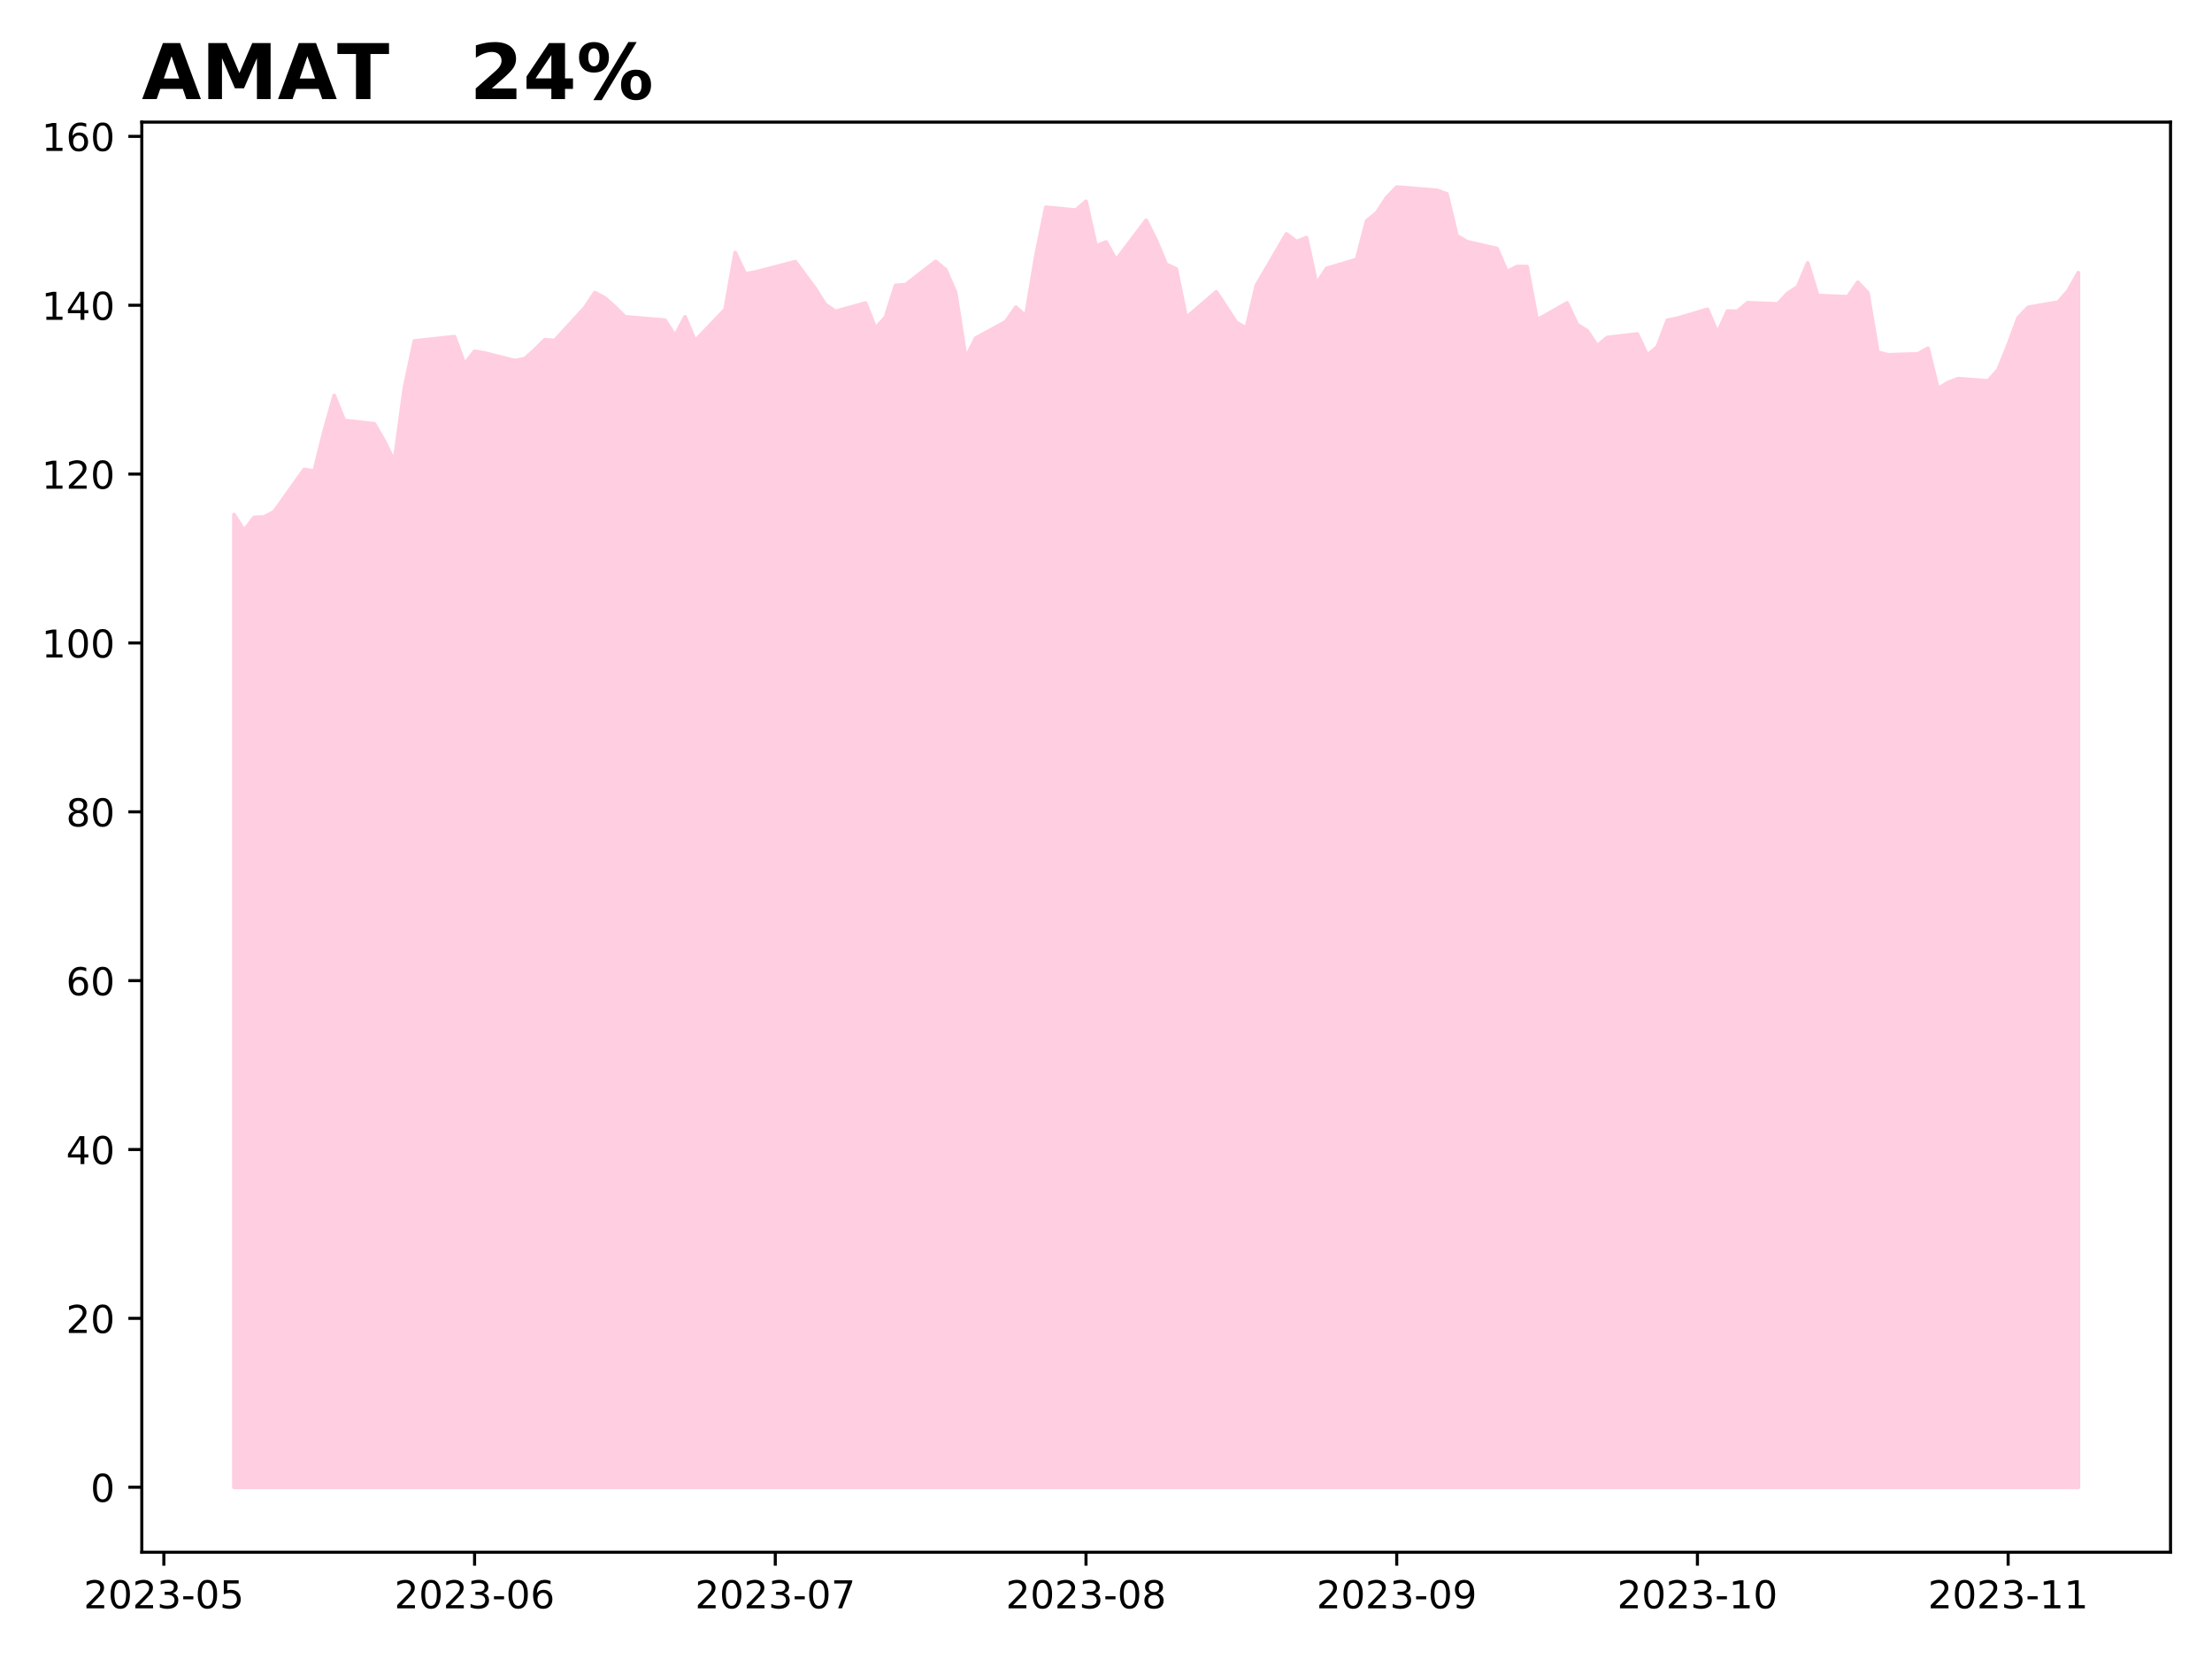
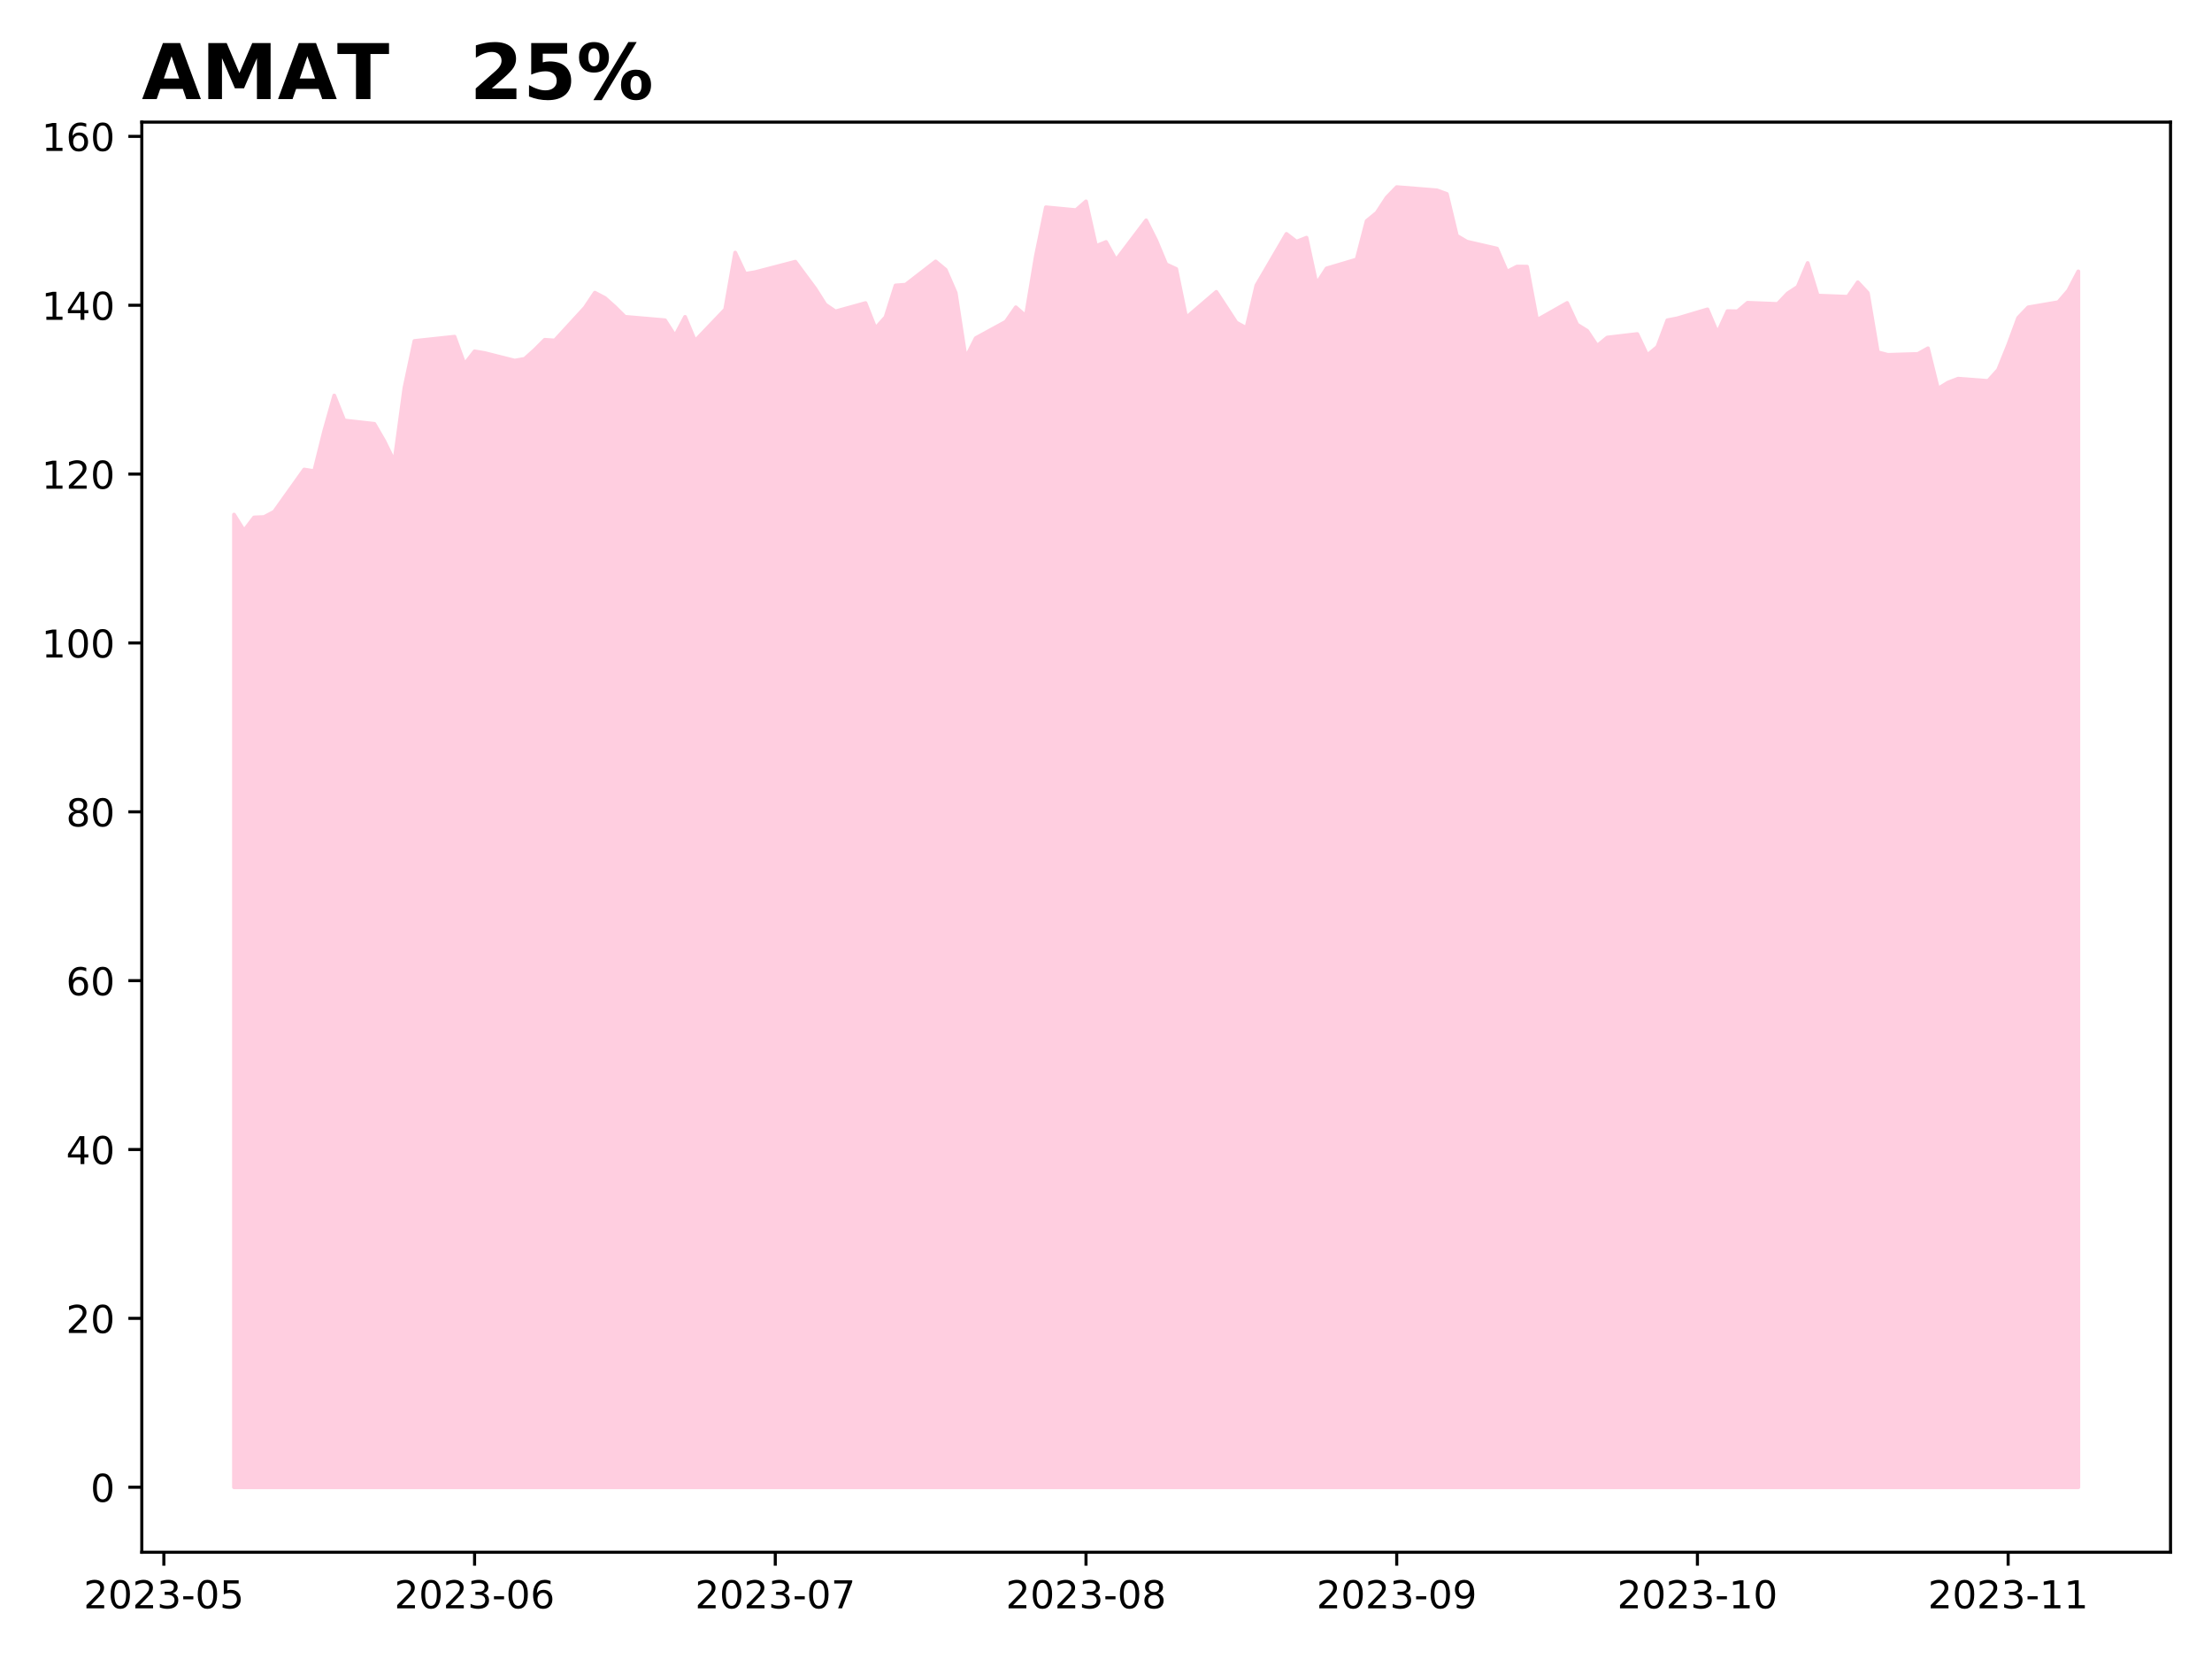
<svg xmlns="http://www.w3.org/2000/svg" xmlns:xlink="http://www.w3.org/1999/xlink" height="432pt" version="1.1" viewBox="0 0 576 432" width="576pt">
  <defs>
    <style type="text/css">
*{stroke-linecap:butt;stroke-linejoin:round;}
  </style>
  </defs>
  <g id="figure_1">
    <g id="patch_1">
      <path d="M 0 432  L 576 432  L 576 0  L 0 0  z " style="fill:#ffffff;" />
    </g>
    <g id="axes_1">
      <g id="patch_2">
        <path d="M 36.925 404.2  L 565.2 404.2  L 565.2 31.8  L 36.925 31.8  z " style="fill:#ffffff;" />
      </g>
      <g id="PolyCollection_1">
        <defs>
-           <path d="M 60.938 -44.727  L 60.938 -297.999  L 63.548 -293.82  L 66.158 -297.255  L 68.768 -297.364  L 71.378 -298.743  L 79.208 -309.727  L 81.818 -309.311  L 84.428 -319.77  L 87.038 -329.004  L 89.648 -322.506  L 97.478 -321.63  L 100.088 -317.123  L 102.698 -311.77  L 105.308 -330.943  L 107.918 -343.206  L 118.359 -344.325  L 120.969 -337.152  L 123.579 -340.508  L 126.189 -340.069  L 134.019 -338.095  L 136.629 -338.556  L 139.239 -340.903  L 141.849 -343.513  L 144.459 -343.338  L 152.289 -351.872  L 154.899 -355.776  L 157.51 -354.416  L 160.12 -352.091  L 162.73 -349.502  L 173.17 -348.603  L 175.78 -344.545  L 178.39 -349.48  L 181 -343.228  L 188.83 -351.411  L 191.44 -366.219  L 194.05 -360.69  L 196.66 -361.129  L 199.27 -361.809  L 207.101 -363.849  L 212.321 -356.807  L 214.931 -352.683  L 217.541 -350.906  L 225.371 -353.078  L 227.981 -346.497  L 230.591 -349.415  L 233.201 -357.663  L 235.811 -357.861  L 243.641 -363.915  L 246.251 -361.743  L 248.861 -355.755  L 251.471 -338.775  L 254.082 -343.952  L 261.912 -348.23  L 264.522 -351.981  L 267.132 -349.7  L 269.742 -365.319  L 272.352 -378.021  L 280.182 -377.275  L 282.792 -379.557  L 285.402 -367.93  L 288.012 -368.983  L 290.622 -364.266  L 298.452 -374.621  L 301.062 -369.421  L 303.673 -363.169  L 306.283 -361.963  L 308.893 -349.283  L 316.723 -355.996  L 319.333 -352.025  L 321.943 -348.011  L 324.553 -346.563  L 327.163 -357.685  L 334.993 -371.089  L 337.603 -369.07  L 340.213 -370.104  L 342.823 -358.056  L 345.433 -362.101  L 353.264 -364.432  L 355.874 -374.457  L 358.484 -376.589  L 361.094 -380.569  L 363.704 -383.273  L 374.144 -382.437  L 376.754 -381.492  L 379.364 -370.609  L 381.974 -369.07  L 389.804 -367.268  L 392.414 -361.244  L 395.024 -362.585  L 397.635 -362.563  L 400.245 -348.668  L 408.075 -353.109  L 410.685 -347.481  L 413.295 -345.854  L 415.905 -341.941  L 418.515 -344.096  L 426.345 -345.019  L 428.955 -339.501  L 431.565 -341.655  L 434.175 -348.603  L 436.785 -349.108  L 444.615 -351.439  L 447.226 -345.305  L 449.836 -350.977  L 452.446 -350.933  L 455.056 -353.153  L 462.886 -352.846  L 465.496 -355.594  L 468.106 -357.309  L 470.716 -363.508  L 473.326 -355.022  L 481.156 -354.714  L 483.766 -358.496  L 486.376 -355.704  L 488.986 -340.27  L 491.596 -339.589  L 499.427 -339.831  L 502.037 -341.304  L 504.647 -330.773  L 507.257 -332.378  L 509.867 -333.389  L 517.697 -332.795  L 520.307 -335.697  L 522.917 -342.161  L 525.527 -349.24  L 528.137 -351.966  L 535.967 -353.307  L 538.577 -356.341  L 541.188 -360.98  L 541.188 -44.727  L 541.188 -44.727  L 538.577 -44.727  L 535.967 -44.727  L 528.137 -44.727  L 525.527 -44.727  L 522.917 -44.727  L 520.307 -44.727  L 517.697 -44.727  L 509.867 -44.727  L 507.257 -44.727  L 504.647 -44.727  L 502.037 -44.727  L 499.427 -44.727  L 491.596 -44.727  L 488.986 -44.727  L 486.376 -44.727  L 483.766 -44.727  L 481.156 -44.727  L 473.326 -44.727  L 470.716 -44.727  L 468.106 -44.727  L 465.496 -44.727  L 462.886 -44.727  L 455.056 -44.727  L 452.446 -44.727  L 449.836 -44.727  L 447.226 -44.727  L 444.615 -44.727  L 436.785 -44.727  L 434.175 -44.727  L 431.565 -44.727  L 428.955 -44.727  L 426.345 -44.727  L 418.515 -44.727  L 415.905 -44.727  L 413.295 -44.727  L 410.685 -44.727  L 408.075 -44.727  L 400.245 -44.727  L 397.635 -44.727  L 395.024 -44.727  L 392.414 -44.727  L 389.804 -44.727  L 381.974 -44.727  L 379.364 -44.727  L 376.754 -44.727  L 374.144 -44.727  L 363.704 -44.727  L 361.094 -44.727  L 358.484 -44.727  L 355.874 -44.727  L 353.264 -44.727  L 345.433 -44.727  L 342.823 -44.727  L 340.213 -44.727  L 337.603 -44.727  L 334.993 -44.727  L 327.163 -44.727  L 324.553 -44.727  L 321.943 -44.727  L 319.333 -44.727  L 316.723 -44.727  L 308.893 -44.727  L 306.283 -44.727  L 303.673 -44.727  L 301.062 -44.727  L 298.452 -44.727  L 290.622 -44.727  L 288.012 -44.727  L 285.402 -44.727  L 282.792 -44.727  L 280.182 -44.727  L 272.352 -44.727  L 269.742 -44.727  L 267.132 -44.727  L 264.522 -44.727  L 261.912 -44.727  L 254.082 -44.727  L 251.471 -44.727  L 248.861 -44.727  L 246.251 -44.727  L 243.641 -44.727  L 235.811 -44.727  L 233.201 -44.727  L 230.591 -44.727  L 227.981 -44.727  L 225.371 -44.727  L 217.541 -44.727  L 214.931 -44.727  L 212.321 -44.727  L 207.101 -44.727  L 199.27 -44.727  L 196.66 -44.727  L 194.05 -44.727  L 191.44 -44.727  L 188.83 -44.727  L 181 -44.727  L 178.39 -44.727  L 175.78 -44.727  L 173.17 -44.727  L 162.73 -44.727  L 160.12 -44.727  L 157.51 -44.727  L 154.899 -44.727  L 152.289 -44.727  L 144.459 -44.727  L 141.849 -44.727  L 139.239 -44.727  L 136.629 -44.727  L 134.019 -44.727  L 126.189 -44.727  L 123.579 -44.727  L 120.969 -44.727  L 118.359 -44.727  L 107.918 -44.727  L 105.308 -44.727  L 102.698 -44.727  L 100.088 -44.727  L 97.478 -44.727  L 89.648 -44.727  L 87.038 -44.727  L 84.428 -44.727  L 81.818 -44.727  L 79.208 -44.727  L 71.378 -44.727  L 68.768 -44.727  L 66.158 -44.727  L 63.548 -44.727  L 60.938 -44.727  z " id="mae8cda6bbe" style="stroke:#ffcee0;" />
+           <path d="M 60.938 -44.727  L 60.938 -297.999  L 63.548 -293.82  L 66.158 -297.255  L 68.768 -297.364  L 71.378 -298.743  L 79.208 -309.727  L 81.818 -309.311  L 84.428 -319.77  L 87.038 -329.004  L 89.648 -322.506  L 97.478 -321.63  L 100.088 -317.123  L 102.698 -311.77  L 105.308 -330.943  L 107.918 -343.206  L 118.359 -344.325  L 120.969 -337.152  L 123.579 -340.508  L 126.189 -340.069  L 134.019 -338.095  L 136.629 -338.556  L 139.239 -340.903  L 141.849 -343.513  L 144.459 -343.338  L 152.289 -351.872  L 154.899 -355.776  L 157.51 -354.416  L 160.12 -352.091  L 162.73 -349.502  L 173.17 -348.603  L 175.78 -344.545  L 178.39 -349.48  L 181 -343.228  L 188.83 -351.411  L 191.44 -366.219  L 194.05 -360.69  L 196.66 -361.129  L 199.27 -361.809  L 207.101 -363.849  L 212.321 -356.807  L 214.931 -352.683  L 217.541 -350.906  L 225.371 -353.078  L 227.981 -346.497  L 230.591 -349.415  L 233.201 -357.663  L 235.811 -357.861  L 243.641 -363.915  L 246.251 -361.743  L 248.861 -355.755  L 251.471 -338.775  L 254.082 -343.952  L 261.912 -348.23  L 264.522 -351.981  L 267.132 -349.7  L 269.742 -365.319  L 272.352 -378.021  L 280.182 -377.275  L 282.792 -379.557  L 285.402 -367.93  L 288.012 -368.983  L 290.622 -364.266  L 298.452 -374.621  L 301.062 -369.421  L 303.673 -363.169  L 306.283 -361.963  L 308.893 -349.283  L 316.723 -355.996  L 319.333 -352.025  L 321.943 -348.011  L 324.553 -346.563  L 327.163 -357.685  L 334.993 -371.089  L 337.603 -369.07  L 340.213 -370.104  L 342.823 -358.056  L 345.433 -362.101  L 353.264 -364.432  L 355.874 -374.457  L 358.484 -376.589  L 361.094 -380.569  L 363.704 -383.273  L 374.144 -382.437  L 376.754 -381.492  L 379.364 -370.609  L 381.974 -369.07  L 389.804 -367.268  L 392.414 -361.244  L 395.024 -362.585  L 397.635 -362.563  L 400.245 -348.668  L 408.075 -353.109  L 410.685 -347.481  L 413.295 -345.854  L 415.905 -341.941  L 418.515 -344.096  L 426.345 -345.019  L 428.955 -339.501  L 431.565 -341.655  L 434.175 -348.603  L 436.785 -349.108  L 444.615 -351.439  L 447.226 -345.305  L 449.836 -350.977  L 452.446 -350.933  L 455.056 -353.153  L 462.886 -352.846  L 465.496 -355.594  L 468.106 -357.309  L 470.716 -363.508  L 473.326 -355.022  L 481.156 -354.714  L 483.766 -358.496  L 486.376 -355.704  L 488.986 -340.27  L 491.596 -339.589  L 499.427 -339.831  L 502.037 -341.304  L 504.647 -330.773  L 507.257 -332.378  L 509.867 -333.389  L 517.697 -332.795  L 520.307 -335.697  L 522.917 -342.161  L 525.527 -349.24  L 528.137 -351.966  L 535.967 -353.307  L 538.577 -356.341  L 541.188 -361.332  L 541.188 -44.727  L 541.188 -44.727  L 538.577 -44.727  L 535.967 -44.727  L 528.137 -44.727  L 525.527 -44.727  L 522.917 -44.727  L 520.307 -44.727  L 517.697 -44.727  L 509.867 -44.727  L 507.257 -44.727  L 504.647 -44.727  L 502.037 -44.727  L 499.427 -44.727  L 491.596 -44.727  L 488.986 -44.727  L 486.376 -44.727  L 483.766 -44.727  L 481.156 -44.727  L 473.326 -44.727  L 470.716 -44.727  L 468.106 -44.727  L 465.496 -44.727  L 462.886 -44.727  L 455.056 -44.727  L 452.446 -44.727  L 449.836 -44.727  L 447.226 -44.727  L 444.615 -44.727  L 436.785 -44.727  L 434.175 -44.727  L 431.565 -44.727  L 428.955 -44.727  L 426.345 -44.727  L 418.515 -44.727  L 415.905 -44.727  L 413.295 -44.727  L 410.685 -44.727  L 408.075 -44.727  L 400.245 -44.727  L 397.635 -44.727  L 395.024 -44.727  L 392.414 -44.727  L 389.804 -44.727  L 381.974 -44.727  L 379.364 -44.727  L 376.754 -44.727  L 374.144 -44.727  L 363.704 -44.727  L 361.094 -44.727  L 358.484 -44.727  L 355.874 -44.727  L 353.264 -44.727  L 345.433 -44.727  L 342.823 -44.727  L 340.213 -44.727  L 337.603 -44.727  L 334.993 -44.727  L 327.163 -44.727  L 324.553 -44.727  L 321.943 -44.727  L 319.333 -44.727  L 316.723 -44.727  L 308.893 -44.727  L 306.283 -44.727  L 303.673 -44.727  L 301.062 -44.727  L 298.452 -44.727  L 290.622 -44.727  L 288.012 -44.727  L 285.402 -44.727  L 282.792 -44.727  L 280.182 -44.727  L 272.352 -44.727  L 269.742 -44.727  L 267.132 -44.727  L 264.522 -44.727  L 261.912 -44.727  L 254.082 -44.727  L 251.471 -44.727  L 248.861 -44.727  L 246.251 -44.727  L 243.641 -44.727  L 235.811 -44.727  L 233.201 -44.727  L 230.591 -44.727  L 227.981 -44.727  L 225.371 -44.727  L 217.541 -44.727  L 214.931 -44.727  L 212.321 -44.727  L 207.101 -44.727  L 199.27 -44.727  L 196.66 -44.727  L 194.05 -44.727  L 191.44 -44.727  L 188.83 -44.727  L 181 -44.727  L 178.39 -44.727  L 175.78 -44.727  L 173.17 -44.727  L 162.73 -44.727  L 160.12 -44.727  L 157.51 -44.727  L 154.899 -44.727  L 152.289 -44.727  L 144.459 -44.727  L 141.849 -44.727  L 139.239 -44.727  L 136.629 -44.727  L 134.019 -44.727  L 126.189 -44.727  L 123.579 -44.727  L 120.969 -44.727  L 118.359 -44.727  L 107.918 -44.727  L 105.308 -44.727  L 102.698 -44.727  L 100.088 -44.727  L 97.478 -44.727  L 89.648 -44.727  L 87.038 -44.727  L 84.428 -44.727  L 81.818 -44.727  L 79.208 -44.727  L 71.378 -44.727  L 68.768 -44.727  L 66.158 -44.727  L 63.548 -44.727  L 60.938 -44.727  z " id="m23cd749ef2" style="stroke:#ffcee0;" />
        </defs>
-         <g clip-path="url(#pc4007765b8)">
-           <use style="fill:#ffcee0;stroke:#ffcee0;" x="0" xlink:href="#mae8cda6bbe" y="432" />
+         <g clip-path="url(#pef97879002)">
+           <use style="fill:#ffcee0;stroke:#ffcee0;" x="0" xlink:href="#m23cd749ef2" y="432" />
        </g>
      </g>
      <g id="matplotlib.axis_1">
        <g id="xtick_1">
          <g id="line2d_1">
            <defs>
-               <path d="M 0 0  L 0 3.5  " id="mf568bea440" style="stroke:#000000;stroke-width:0.8;" />
-             </defs>
-             <g>
-               <use style="stroke:#000000;stroke-width:0.8;" x="42.667" xlink:href="#mf568bea440" y="404.2" />
+               <path d="M 0 0  L 0 3.5  " id="m9a5c719b51" style="stroke:#000000;stroke-width:0.8;" />
+             </defs>
+             <g>
+               <use style="stroke:#000000;stroke-width:0.8;" x="42.667" xlink:href="#m9a5c719b51" y="404.2" />
            </g>
          </g>
          <g id="text_1">
            <defs>
              <path d="M 19.188 8.297  L 53.609 8.297  L 53.609 0  L 7.328 0  L 7.328 8.297  Q 12.938 14.109 22.625 23.891  Q 32.328 33.688 34.812 36.531  Q 39.547 41.844 41.422 45.531  Q 43.312 49.219 43.312 52.781  Q 43.312 58.594 39.234 62.25  Q 35.156 65.922 28.609 65.922  Q 23.969 65.922 18.812 64.312  Q 13.672 62.703 7.812 59.422  L 7.812 69.391  Q 13.766 71.781 18.938 73  Q 24.125 74.219 28.422 74.219  Q 39.75 74.219 46.484 68.547  Q 53.219 62.891 53.219 53.422  Q 53.219 48.922 51.531 44.891  Q 49.859 40.875 45.406 35.406  Q 44.188 33.984 37.641 27.219  Q 31.109 20.453 19.188 8.297  z " id="DejaVuSans-50" />
              <path d="M 31.781 66.406  Q 24.172 66.406 20.328 58.906  Q 16.5 51.422 16.5 36.375  Q 16.5 21.391 20.328 13.891  Q 24.172 6.391 31.781 6.391  Q 39.453 6.391 43.281 13.891  Q 47.125 21.391 47.125 36.375  Q 47.125 51.422 43.281 58.906  Q 39.453 66.406 31.781 66.406  z M 31.781 74.219  Q 44.047 74.219 50.516 64.516  Q 56.984 54.828 56.984 36.375  Q 56.984 17.969 50.516 8.266  Q 44.047 -1.422 31.781 -1.422  Q 19.531 -1.422 13.062 8.266  Q 6.594 17.969 6.594 36.375  Q 6.594 54.828 13.062 64.516  Q 19.531 74.219 31.781 74.219  z " id="DejaVuSans-48" />
              <path d="M 40.578 39.312  Q 47.656 37.797 51.625 33  Q 55.609 28.219 55.609 21.188  Q 55.609 10.406 48.188 4.484  Q 40.766 -1.422 27.094 -1.422  Q 22.516 -1.422 17.656 -0.516  Q 12.797 0.391 7.625 2.203  L 7.625 11.719  Q 11.719 9.328 16.594 8.109  Q 21.484 6.891 26.812 6.891  Q 36.078 6.891 40.938 10.547  Q 45.797 14.203 45.797 21.188  Q 45.797 27.641 41.281 31.266  Q 36.766 34.906 28.719 34.906  L 20.219 34.906  L 20.219 43.016  L 29.109 43.016  Q 36.375 43.016 40.234 45.922  Q 44.094 48.828 44.094 54.297  Q 44.094 59.906 40.109 62.906  Q 36.141 65.922 28.719 65.922  Q 24.656 65.922 20.016 65.031  Q 15.375 64.156 9.812 62.312  L 9.812 71.094  Q 15.438 72.656 20.344 73.438  Q 25.25 74.219 29.594 74.219  Q 40.828 74.219 47.359 69.109  Q 53.906 64.016 53.906 55.328  Q 53.906 49.266 50.438 45.094  Q 46.969 40.922 40.578 39.312  z " id="DejaVuSans-51" />
              <path d="M 4.891 31.391  L 31.203 31.391  L 31.203 23.391  L 4.891 23.391  z " id="DejaVuSans-45" />
              <path d="M 10.797 72.906  L 49.516 72.906  L 49.516 64.594  L 19.828 64.594  L 19.828 46.734  Q 21.969 47.469 24.109 47.828  Q 26.266 48.188 28.422 48.188  Q 40.625 48.188 47.75 41.5  Q 54.891 34.812 54.891 23.391  Q 54.891 11.625 47.562 5.094  Q 40.234 -1.422 26.906 -1.422  Q 22.312 -1.422 17.547 -0.641  Q 12.797 0.141 7.719 1.703  L 7.719 11.625  Q 12.109 9.234 16.797 8.062  Q 21.484 6.891 26.703 6.891  Q 35.156 6.891 40.078 11.328  Q 45.016 15.766 45.016 23.391  Q 45.016 31 40.078 35.438  Q 35.156 39.891 26.703 39.891  Q 22.75 39.891 18.812 39.016  Q 14.891 38.141 10.797 36.281  z " id="DejaVuSans-53" />
            </defs>
            <g transform="translate(21.77571 418.7984)scale(0.1 -0.1)">
              <use xlink:href="#DejaVuSans-50" />
              <use x="63.623" xlink:href="#DejaVuSans-48" />
              <use x="127.246" xlink:href="#DejaVuSans-50" />
              <use x="190.869" xlink:href="#DejaVuSans-51" />
              <use x="254.492" xlink:href="#DejaVuSans-45" />
              <use x="290.576" xlink:href="#DejaVuSans-48" />
              <use x="354.199" xlink:href="#DejaVuSans-53" />
            </g>
          </g>
        </g>
        <g id="xtick_2">
          <g id="line2d_2">
            <g>
-               <use style="stroke:#000000;stroke-width:0.8;" x="123.579" xlink:href="#mf568bea440" y="404.2" />
+               <use style="stroke:#000000;stroke-width:0.8;" x="123.579" xlink:href="#m9a5c719b51" y="404.2" />
            </g>
          </g>
          <g id="text_2">
            <defs>
              <path d="M 33.016 40.375  Q 26.375 40.375 22.484 35.828  Q 18.609 31.297 18.609 23.391  Q 18.609 15.531 22.484 10.953  Q 26.375 6.391 33.016 6.391  Q 39.656 6.391 43.531 10.953  Q 47.406 15.531 47.406 23.391  Q 47.406 31.297 43.531 35.828  Q 39.656 40.375 33.016 40.375  z M 52.594 71.297  L 52.594 62.312  Q 48.875 64.062 45.094 64.984  Q 41.312 65.922 37.594 65.922  Q 27.828 65.922 22.672 59.328  Q 17.531 52.734 16.797 39.406  Q 19.672 43.656 24.016 45.922  Q 28.375 48.188 33.594 48.188  Q 44.578 48.188 50.953 41.516  Q 57.328 34.859 57.328 23.391  Q 57.328 12.156 50.688 5.359  Q 44.047 -1.422 33.016 -1.422  Q 20.359 -1.422 13.672 8.266  Q 6.984 17.969 6.984 36.375  Q 6.984 53.656 15.188 63.938  Q 23.391 74.219 37.203 74.219  Q 40.922 74.219 44.703 73.484  Q 48.484 72.75 52.594 71.297  z " id="DejaVuSans-54" />
            </defs>
            <g transform="translate(102.6874 418.7984)scale(0.1 -0.1)">
              <use xlink:href="#DejaVuSans-50" />
              <use x="63.623" xlink:href="#DejaVuSans-48" />
              <use x="127.246" xlink:href="#DejaVuSans-50" />
              <use x="190.869" xlink:href="#DejaVuSans-51" />
              <use x="254.492" xlink:href="#DejaVuSans-45" />
              <use x="290.576" xlink:href="#DejaVuSans-48" />
              <use x="354.199" xlink:href="#DejaVuSans-54" />
            </g>
          </g>
        </g>
        <g id="xtick_3">
          <g id="line2d_3">
            <g>
-               <use style="stroke:#000000;stroke-width:0.8;" x="201.88" xlink:href="#mf568bea440" y="404.2" />
+               <use style="stroke:#000000;stroke-width:0.8;" x="201.88" xlink:href="#m9a5c719b51" y="404.2" />
            </g>
          </g>
          <g id="text_3">
            <defs>
              <path d="M 8.203 72.906  L 55.078 72.906  L 55.078 68.703  L 28.609 0  L 18.312 0  L 43.219 64.594  L 8.203 64.594  z " id="DejaVuSans-55" />
            </defs>
            <g transform="translate(180.989 418.7984)scale(0.1 -0.1)">
              <use xlink:href="#DejaVuSans-50" />
              <use x="63.623" xlink:href="#DejaVuSans-48" />
              <use x="127.246" xlink:href="#DejaVuSans-50" />
              <use x="190.869" xlink:href="#DejaVuSans-51" />
              <use x="254.492" xlink:href="#DejaVuSans-45" />
              <use x="290.576" xlink:href="#DejaVuSans-48" />
              <use x="354.199" xlink:href="#DejaVuSans-55" />
            </g>
          </g>
        </g>
        <g id="xtick_4">
          <g id="line2d_4">
            <g>
-               <use style="stroke:#000000;stroke-width:0.8;" x="282.792" xlink:href="#mf568bea440" y="404.2" />
+               <use style="stroke:#000000;stroke-width:0.8;" x="282.792" xlink:href="#m9a5c719b51" y="404.2" />
            </g>
          </g>
          <g id="text_4">
            <defs>
              <path d="M 31.781 34.625  Q 24.75 34.625 20.719 30.859  Q 16.703 27.094 16.703 20.516  Q 16.703 13.922 20.719 10.156  Q 24.75 6.391 31.781 6.391  Q 38.812 6.391 42.859 10.172  Q 46.922 13.969 46.922 20.516  Q 46.922 27.094 42.891 30.859  Q 38.875 34.625 31.781 34.625  z M 21.922 38.812  Q 15.578 40.375 12.031 44.719  Q 8.5 49.078 8.5 55.328  Q 8.5 64.062 14.719 69.141  Q 20.953 74.219 31.781 74.219  Q 42.672 74.219 48.875 69.141  Q 55.078 64.062 55.078 55.328  Q 55.078 49.078 51.531 44.719  Q 48 40.375 41.703 38.812  Q 48.828 37.156 52.797 32.312  Q 56.781 27.484 56.781 20.516  Q 56.781 9.906 50.312 4.234  Q 43.844 -1.422 31.781 -1.422  Q 19.734 -1.422 13.25 4.234  Q 6.781 9.906 6.781 20.516  Q 6.781 27.484 10.781 32.312  Q 14.797 37.156 21.922 38.812  z M 18.312 54.391  Q 18.312 48.734 21.844 45.562  Q 25.391 42.391 31.781 42.391  Q 38.141 42.391 41.719 45.562  Q 45.312 48.734 45.312 54.391  Q 45.312 60.062 41.719 63.234  Q 38.141 66.406 31.781 66.406  Q 25.391 66.406 21.844 63.234  Q 18.312 60.062 18.312 54.391  z " id="DejaVuSans-56" />
            </defs>
            <g transform="translate(261.9007 418.7984)scale(0.1 -0.1)">
              <use xlink:href="#DejaVuSans-50" />
              <use x="63.623" xlink:href="#DejaVuSans-48" />
              <use x="127.246" xlink:href="#DejaVuSans-50" />
              <use x="190.869" xlink:href="#DejaVuSans-51" />
              <use x="254.492" xlink:href="#DejaVuSans-45" />
              <use x="290.576" xlink:href="#DejaVuSans-48" />
              <use x="354.199" xlink:href="#DejaVuSans-56" />
            </g>
          </g>
        </g>
        <g id="xtick_5">
          <g id="line2d_5">
            <g>
-               <use style="stroke:#000000;stroke-width:0.8;" x="363.704" xlink:href="#mf568bea440" y="404.2" />
+               <use style="stroke:#000000;stroke-width:0.8;" x="363.704" xlink:href="#m9a5c719b51" y="404.2" />
            </g>
          </g>
          <g id="text_5">
            <defs>
              <path d="M 10.984 1.516  L 10.984 10.5  Q 14.703 8.734 18.5 7.812  Q 22.312 6.891 25.984 6.891  Q 35.75 6.891 40.891 13.453  Q 46.047 20.016 46.781 33.406  Q 43.953 29.203 39.594 26.953  Q 35.25 24.703 29.984 24.703  Q 19.047 24.703 12.672 31.312  Q 6.297 37.938 6.297 49.422  Q 6.297 60.641 12.938 67.422  Q 19.578 74.219 30.609 74.219  Q 43.266 74.219 49.922 64.516  Q 56.594 54.828 56.594 36.375  Q 56.594 19.141 48.406 8.859  Q 40.234 -1.422 26.422 -1.422  Q 22.703 -1.422 18.891 -0.688  Q 15.094 0.047 10.984 1.516  z M 30.609 32.422  Q 37.25 32.422 41.125 36.953  Q 45.016 41.5 45.016 49.422  Q 45.016 57.281 41.125 61.844  Q 37.25 66.406 30.609 66.406  Q 23.969 66.406 20.094 61.844  Q 16.219 57.281 16.219 49.422  Q 16.219 41.5 20.094 36.953  Q 23.969 32.422 30.609 32.422  z " id="DejaVuSans-57" />
            </defs>
            <g transform="translate(342.8124 418.7984)scale(0.1 -0.1)">
              <use xlink:href="#DejaVuSans-50" />
              <use x="63.623" xlink:href="#DejaVuSans-48" />
              <use x="127.246" xlink:href="#DejaVuSans-50" />
              <use x="190.869" xlink:href="#DejaVuSans-51" />
              <use x="254.492" xlink:href="#DejaVuSans-45" />
              <use x="290.576" xlink:href="#DejaVuSans-48" />
              <use x="354.199" xlink:href="#DejaVuSans-57" />
            </g>
          </g>
        </g>
        <g id="xtick_6">
          <g id="line2d_6">
            <g>
-               <use style="stroke:#000000;stroke-width:0.8;" x="442.005" xlink:href="#mf568bea440" y="404.2" />
+               <use style="stroke:#000000;stroke-width:0.8;" x="442.005" xlink:href="#m9a5c719b51" y="404.2" />
            </g>
          </g>
          <g id="text_6">
            <defs>
              <path d="M 12.406 8.297  L 28.516 8.297  L 28.516 63.922  L 10.984 60.406  L 10.984 69.391  L 28.422 72.906  L 38.281 72.906  L 38.281 8.297  L 54.391 8.297  L 54.391 0  L 12.406 0  z " id="DejaVuSans-49" />
            </defs>
            <g transform="translate(421.114 418.7984)scale(0.1 -0.1)">
              <use xlink:href="#DejaVuSans-50" />
              <use x="63.623" xlink:href="#DejaVuSans-48" />
              <use x="127.246" xlink:href="#DejaVuSans-50" />
              <use x="190.869" xlink:href="#DejaVuSans-51" />
              <use x="254.492" xlink:href="#DejaVuSans-45" />
              <use x="290.576" xlink:href="#DejaVuSans-49" />
              <use x="354.199" xlink:href="#DejaVuSans-48" />
            </g>
          </g>
        </g>
        <g id="xtick_7">
          <g id="line2d_7">
            <g>
-               <use style="stroke:#000000;stroke-width:0.8;" x="522.917" xlink:href="#mf568bea440" y="404.2" />
+               <use style="stroke:#000000;stroke-width:0.8;" x="522.917" xlink:href="#m9a5c719b51" y="404.2" />
            </g>
          </g>
          <g id="text_7">
            <g transform="translate(502.0257 418.7984)scale(0.1 -0.1)">
              <use xlink:href="#DejaVuSans-50" />
              <use x="63.623" xlink:href="#DejaVuSans-48" />
              <use x="127.246" xlink:href="#DejaVuSans-50" />
              <use x="190.869" xlink:href="#DejaVuSans-51" />
              <use x="254.492" xlink:href="#DejaVuSans-45" />
              <use x="290.576" xlink:href="#DejaVuSans-49" />
              <use x="354.199" xlink:href="#DejaVuSans-49" />
            </g>
          </g>
        </g>
      </g>
      <g id="matplotlib.axis_2">
        <g id="ytick_1">
          <g id="line2d_8">
            <defs>
-               <path d="M 0 0  L -3.5 0  " id="m296754061a" style="stroke:#000000;stroke-width:0.8;" />
-             </defs>
-             <g>
-               <use style="stroke:#000000;stroke-width:0.8;" x="36.925" xlink:href="#m296754061a" y="387.273" />
+               <path d="M 0 0  L -3.5 0  " id="m5a31fb812a" style="stroke:#000000;stroke-width:0.8;" />
+             </defs>
+             <g>
+               <use style="stroke:#000000;stroke-width:0.8;" x="36.925" xlink:href="#m5a31fb812a" y="387.273" />
            </g>
          </g>
          <g id="text_8">
            <g transform="translate(23.5625 391.0719)scale(0.1 -0.1)">
              <use xlink:href="#DejaVuSans-48" />
            </g>
          </g>
        </g>
        <g id="ytick_2">
          <g id="line2d_9">
            <g>
-               <use style="stroke:#000000;stroke-width:0.8;" x="36.925" xlink:href="#m296754061a" y="343.303" />
+               <use style="stroke:#000000;stroke-width:0.8;" x="36.925" xlink:href="#m5a31fb812a" y="343.303" />
            </g>
          </g>
          <g id="text_9">
            <g transform="translate(17.2 347.1021)scale(0.1 -0.1)">
              <use xlink:href="#DejaVuSans-50" />
              <use x="63.623" xlink:href="#DejaVuSans-48" />
            </g>
          </g>
        </g>
        <g id="ytick_3">
          <g id="line2d_10">
            <g>
-               <use style="stroke:#000000;stroke-width:0.8;" x="36.925" xlink:href="#m296754061a" y="299.333" />
+               <use style="stroke:#000000;stroke-width:0.8;" x="36.925" xlink:href="#m5a31fb812a" y="299.333" />
            </g>
          </g>
          <g id="text_10">
            <defs>
              <path d="M 37.797 64.312  L 12.891 25.391  L 37.797 25.391  z M 35.203 72.906  L 47.609 72.906  L 47.609 25.391  L 58.016 25.391  L 58.016 17.188  L 47.609 17.188  L 47.609 0  L 37.797 0  L 37.797 17.188  L 4.891 17.188  L 4.891 26.703  z " id="DejaVuSans-52" />
            </defs>
            <g transform="translate(17.2 303.1324)scale(0.1 -0.1)">
              <use xlink:href="#DejaVuSans-52" />
              <use x="63.623" xlink:href="#DejaVuSans-48" />
            </g>
          </g>
        </g>
        <g id="ytick_4">
          <g id="line2d_11">
            <g>
-               <use style="stroke:#000000;stroke-width:0.8;" x="36.925" xlink:href="#m296754061a" y="255.363" />
+               <use style="stroke:#000000;stroke-width:0.8;" x="36.925" xlink:href="#m5a31fb812a" y="255.363" />
            </g>
          </g>
          <g id="text_11">
            <g transform="translate(17.2 259.1626)scale(0.1 -0.1)">
              <use xlink:href="#DejaVuSans-54" />
              <use x="63.623" xlink:href="#DejaVuSans-48" />
            </g>
          </g>
        </g>
        <g id="ytick_5">
          <g id="line2d_12">
            <g>
-               <use style="stroke:#000000;stroke-width:0.8;" x="36.925" xlink:href="#m296754061a" y="211.394" />
+               <use style="stroke:#000000;stroke-width:0.8;" x="36.925" xlink:href="#m5a31fb812a" y="211.394" />
            </g>
          </g>
          <g id="text_12">
            <g transform="translate(17.2 215.1928)scale(0.1 -0.1)">
              <use xlink:href="#DejaVuSans-56" />
              <use x="63.623" xlink:href="#DejaVuSans-48" />
            </g>
          </g>
        </g>
        <g id="ytick_6">
          <g id="line2d_13">
            <g>
-               <use style="stroke:#000000;stroke-width:0.8;" x="36.925" xlink:href="#m296754061a" y="167.424" />
+               <use style="stroke:#000000;stroke-width:0.8;" x="36.925" xlink:href="#m5a31fb812a" y="167.424" />
            </g>
          </g>
          <g id="text_13">
            <g transform="translate(10.8375 171.223)scale(0.1 -0.1)">
              <use xlink:href="#DejaVuSans-49" />
              <use x="63.623" xlink:href="#DejaVuSans-48" />
              <use x="127.246" xlink:href="#DejaVuSans-48" />
            </g>
          </g>
        </g>
        <g id="ytick_7">
          <g id="line2d_14">
            <g>
-               <use style="stroke:#000000;stroke-width:0.8;" x="36.925" xlink:href="#m296754061a" y="123.454" />
+               <use style="stroke:#000000;stroke-width:0.8;" x="36.925" xlink:href="#m5a31fb812a" y="123.454" />
            </g>
          </g>
          <g id="text_14">
            <g transform="translate(10.8375 127.2532)scale(0.1 -0.1)">
              <use xlink:href="#DejaVuSans-49" />
              <use x="63.623" xlink:href="#DejaVuSans-50" />
              <use x="127.246" xlink:href="#DejaVuSans-48" />
            </g>
          </g>
        </g>
        <g id="ytick_8">
          <g id="line2d_15">
            <g>
-               <use style="stroke:#000000;stroke-width:0.8;" x="36.925" xlink:href="#m296754061a" y="79.484" />
+               <use style="stroke:#000000;stroke-width:0.8;" x="36.925" xlink:href="#m5a31fb812a" y="79.484" />
            </g>
          </g>
          <g id="text_15">
            <g transform="translate(10.8375 83.28338)scale(0.1 -0.1)">
              <use xlink:href="#DejaVuSans-49" />
              <use x="63.623" xlink:href="#DejaVuSans-52" />
              <use x="127.246" xlink:href="#DejaVuSans-48" />
            </g>
          </g>
        </g>
        <g id="ytick_9">
          <g id="line2d_16">
            <g>
-               <use style="stroke:#000000;stroke-width:0.8;" x="36.925" xlink:href="#m296754061a" y="35.514" />
+               <use style="stroke:#000000;stroke-width:0.8;" x="36.925" xlink:href="#m5a31fb812a" y="35.514" />
            </g>
          </g>
          <g id="text_16">
            <g transform="translate(10.8375 39.31358)scale(0.1 -0.1)">
              <use xlink:href="#DejaVuSans-49" />
              <use x="63.623" xlink:href="#DejaVuSans-54" />
              <use x="127.246" xlink:href="#DejaVuSans-48" />
            </g>
          </g>
        </g>
      </g>
      <g id="patch_3">
        <path d="M 36.925 404.2  L 36.925 31.8  " style="fill:none;stroke:#000000;stroke-linecap:square;stroke-linejoin:miter;stroke-width:0.8;" />
      </g>
      <g id="patch_4">
        <path d="M 565.2 404.2  L 565.2 31.8  " style="fill:none;stroke:#000000;stroke-linecap:square;stroke-linejoin:miter;stroke-width:0.8;" />
      </g>
      <g id="patch_5">
        <path d="M 36.925 404.2  L 565.2 404.2  " style="fill:none;stroke:#000000;stroke-linecap:square;stroke-linejoin:miter;stroke-width:0.8;" />
      </g>
      <g id="patch_6">
        <path d="M 36.925 31.8  L 565.2 31.8  " style="fill:none;stroke:#000000;stroke-linecap:square;stroke-linejoin:miter;stroke-width:0.8;" />
      </g>
      <g id="text_17">
        <defs>
          <path d="M 53.422 13.281  L 24.031 13.281  L 19.391 0  L 0.484 0  L 27.484 72.906  L 49.906 72.906  L 76.906 0  L 58.016 0  z M 28.719 26.812  L 48.688 26.812  L 38.719 55.812  z " id="DejaVuSans-Bold-65" />
          <path d="M 9.188 72.906  L 33.109 72.906  L 49.703 33.891  L 66.406 72.906  L 90.281 72.906  L 90.281 0  L 72.516 0  L 72.516 53.328  L 55.719 14.016  L 43.797 14.016  L 27 53.328  L 27 0  L 9.188 0  z " id="DejaVuSans-Bold-77" />
          <path d="M 0.484 72.906  L 67.672 72.906  L 67.672 58.688  L 43.5 58.688  L 43.5 0  L 24.703 0  L 24.703 58.688  L 0.484 58.688  z " id="DejaVuSans-Bold-84" />
          <path id="DejaVuSans-Bold-32" />
          <path d="M 28.812 13.812  L 60.891 13.812  L 60.891 0  L 7.906 0  L 7.906 13.812  L 34.516 37.312  Q 38.094 40.531 39.797 43.609  Q 41.5 46.688 41.5 50  Q 41.5 55.125 38.062 58.25  Q 34.625 61.375 28.906 61.375  Q 24.516 61.375 19.281 59.5  Q 14.062 57.625 8.109 53.906  L 8.109 69.922  Q 14.453 72.016 20.656 73.109  Q 26.859 74.219 32.812 74.219  Q 45.906 74.219 53.156 68.453  Q 60.406 62.703 60.406 52.391  Q 60.406 46.438 57.328 41.281  Q 54.25 36.141 44.391 27.484  z " id="DejaVuSans-Bold-50" />
-           <path d="M 36.812 57.422  L 16.219 26.906  L 36.812 26.906  z M 33.688 72.906  L 54.594 72.906  L 54.594 26.906  L 64.984 26.906  L 64.984 13.281  L 54.594 13.281  L 54.594 0  L 36.812 0  L 36.812 13.281  L 4.5 13.281  L 4.5 29.391  z " id="DejaVuSans-Bold-52" />
+           <path d="M 10.594 72.906  L 57.328 72.906  L 57.328 59.078  L 25.594 59.078  L 25.594 47.797  Q 27.734 48.391 29.906 48.703  Q 32.078 49.031 34.422 49.031  Q 47.75 49.031 55.172 42.359  Q 62.594 35.688 62.594 23.781  Q 62.594 11.969 54.516 5.266  Q 46.438 -1.422 32.078 -1.422  Q 25.875 -1.422 19.797 -0.219  Q 13.719 0.984 7.719 3.422  L 7.719 18.219  Q 13.672 14.797 19.016 13.078  Q 24.359 11.375 29.109 11.375  Q 35.938 11.375 39.859 14.719  Q 43.797 18.062 43.797 23.781  Q 43.797 29.547 39.859 32.859  Q 35.938 36.188 29.109 36.188  Q 25.047 36.188 20.453 35.125  Q 15.875 34.078 10.594 31.891  z " id="DejaVuSans-Bold-53" />
          <path d="M 77.484 30.078  Q 74.031 30.078 72.125 27.078  Q 70.219 24.078 70.219 18.5  Q 70.219 12.891 72.094 9.891  Q 73.969 6.891 77.484 6.891  Q 81 6.891 82.859 9.891  Q 84.719 12.891 84.719 18.5  Q 84.719 24.078 82.828 27.078  Q 80.953 30.078 77.484 30.078  z M 77.484 38.281  Q 86.578 38.281 91.797 33  Q 97.016 27.734 97.016 18.5  Q 97.016 9.281 91.797 3.922  Q 86.578 -1.422 77.484 -1.422  Q 68.406 -1.422 63.156 3.922  Q 57.906 9.281 57.906 18.5  Q 57.906 27.688 63.156 32.984  Q 68.406 38.281 77.484 38.281  z M 32.719 -1.422  L 21.922 -1.422  L 67.484 74.219  L 78.328 74.219  z M 22.703 74.219  Q 31.781 74.219 36.984 68.922  Q 42.188 63.625 42.188 54.391  Q 42.188 45.172 36.984 39.844  Q 31.781 34.516 22.703 34.516  Q 13.625 34.516 8.422 39.844  Q 3.219 45.172 3.219 54.391  Q 3.219 63.625 8.422 68.922  Q 13.625 74.219 22.703 74.219  z M 22.703 66.016  Q 19.188 66.016 17.281 62.984  Q 15.375 59.969 15.375 54.391  Q 15.375 48.781 17.281 45.719  Q 19.188 42.672 22.703 42.672  Q 26.219 42.672 28.094 45.719  Q 29.984 48.781 29.984 54.391  Q 29.984 59.969 28.078 62.984  Q 26.172 66.016 22.703 66.016  z " id="DejaVuSans-Bold-37" />
        </defs>
        <g transform="translate(36.925 25.8)scale(0.2 -0.2)">
          <use xlink:href="#DejaVuSans-Bold-65" />
          <use x="77.393" xlink:href="#DejaVuSans-Bold-77" />
          <use x="176.904" xlink:href="#DejaVuSans-Bold-65" />
          <use x="254.188" xlink:href="#DejaVuSans-Bold-84" />
          <use x="322.4" xlink:href="#DejaVuSans-Bold-32" />
          <use x="357.215" xlink:href="#DejaVuSans-Bold-32" />
          <use x="392.029" xlink:href="#DejaVuSans-Bold-32" />
          <use x="426.844" xlink:href="#DejaVuSans-Bold-50" />
-           <use x="496.424" xlink:href="#DejaVuSans-Bold-52" />
+           <use x="496.424" xlink:href="#DejaVuSans-Bold-53" />
          <use x="566.004" xlink:href="#DejaVuSans-Bold-37" />
        </g>
      </g>
    </g>
  </g>
  <defs>
-     <clipPath id="pc4007765b8">
+     <clipPath id="pef97879002">
      <rect height="372.4" width="528.275" x="36.925" y="31.8" />
    </clipPath>
  </defs>
</svg>
